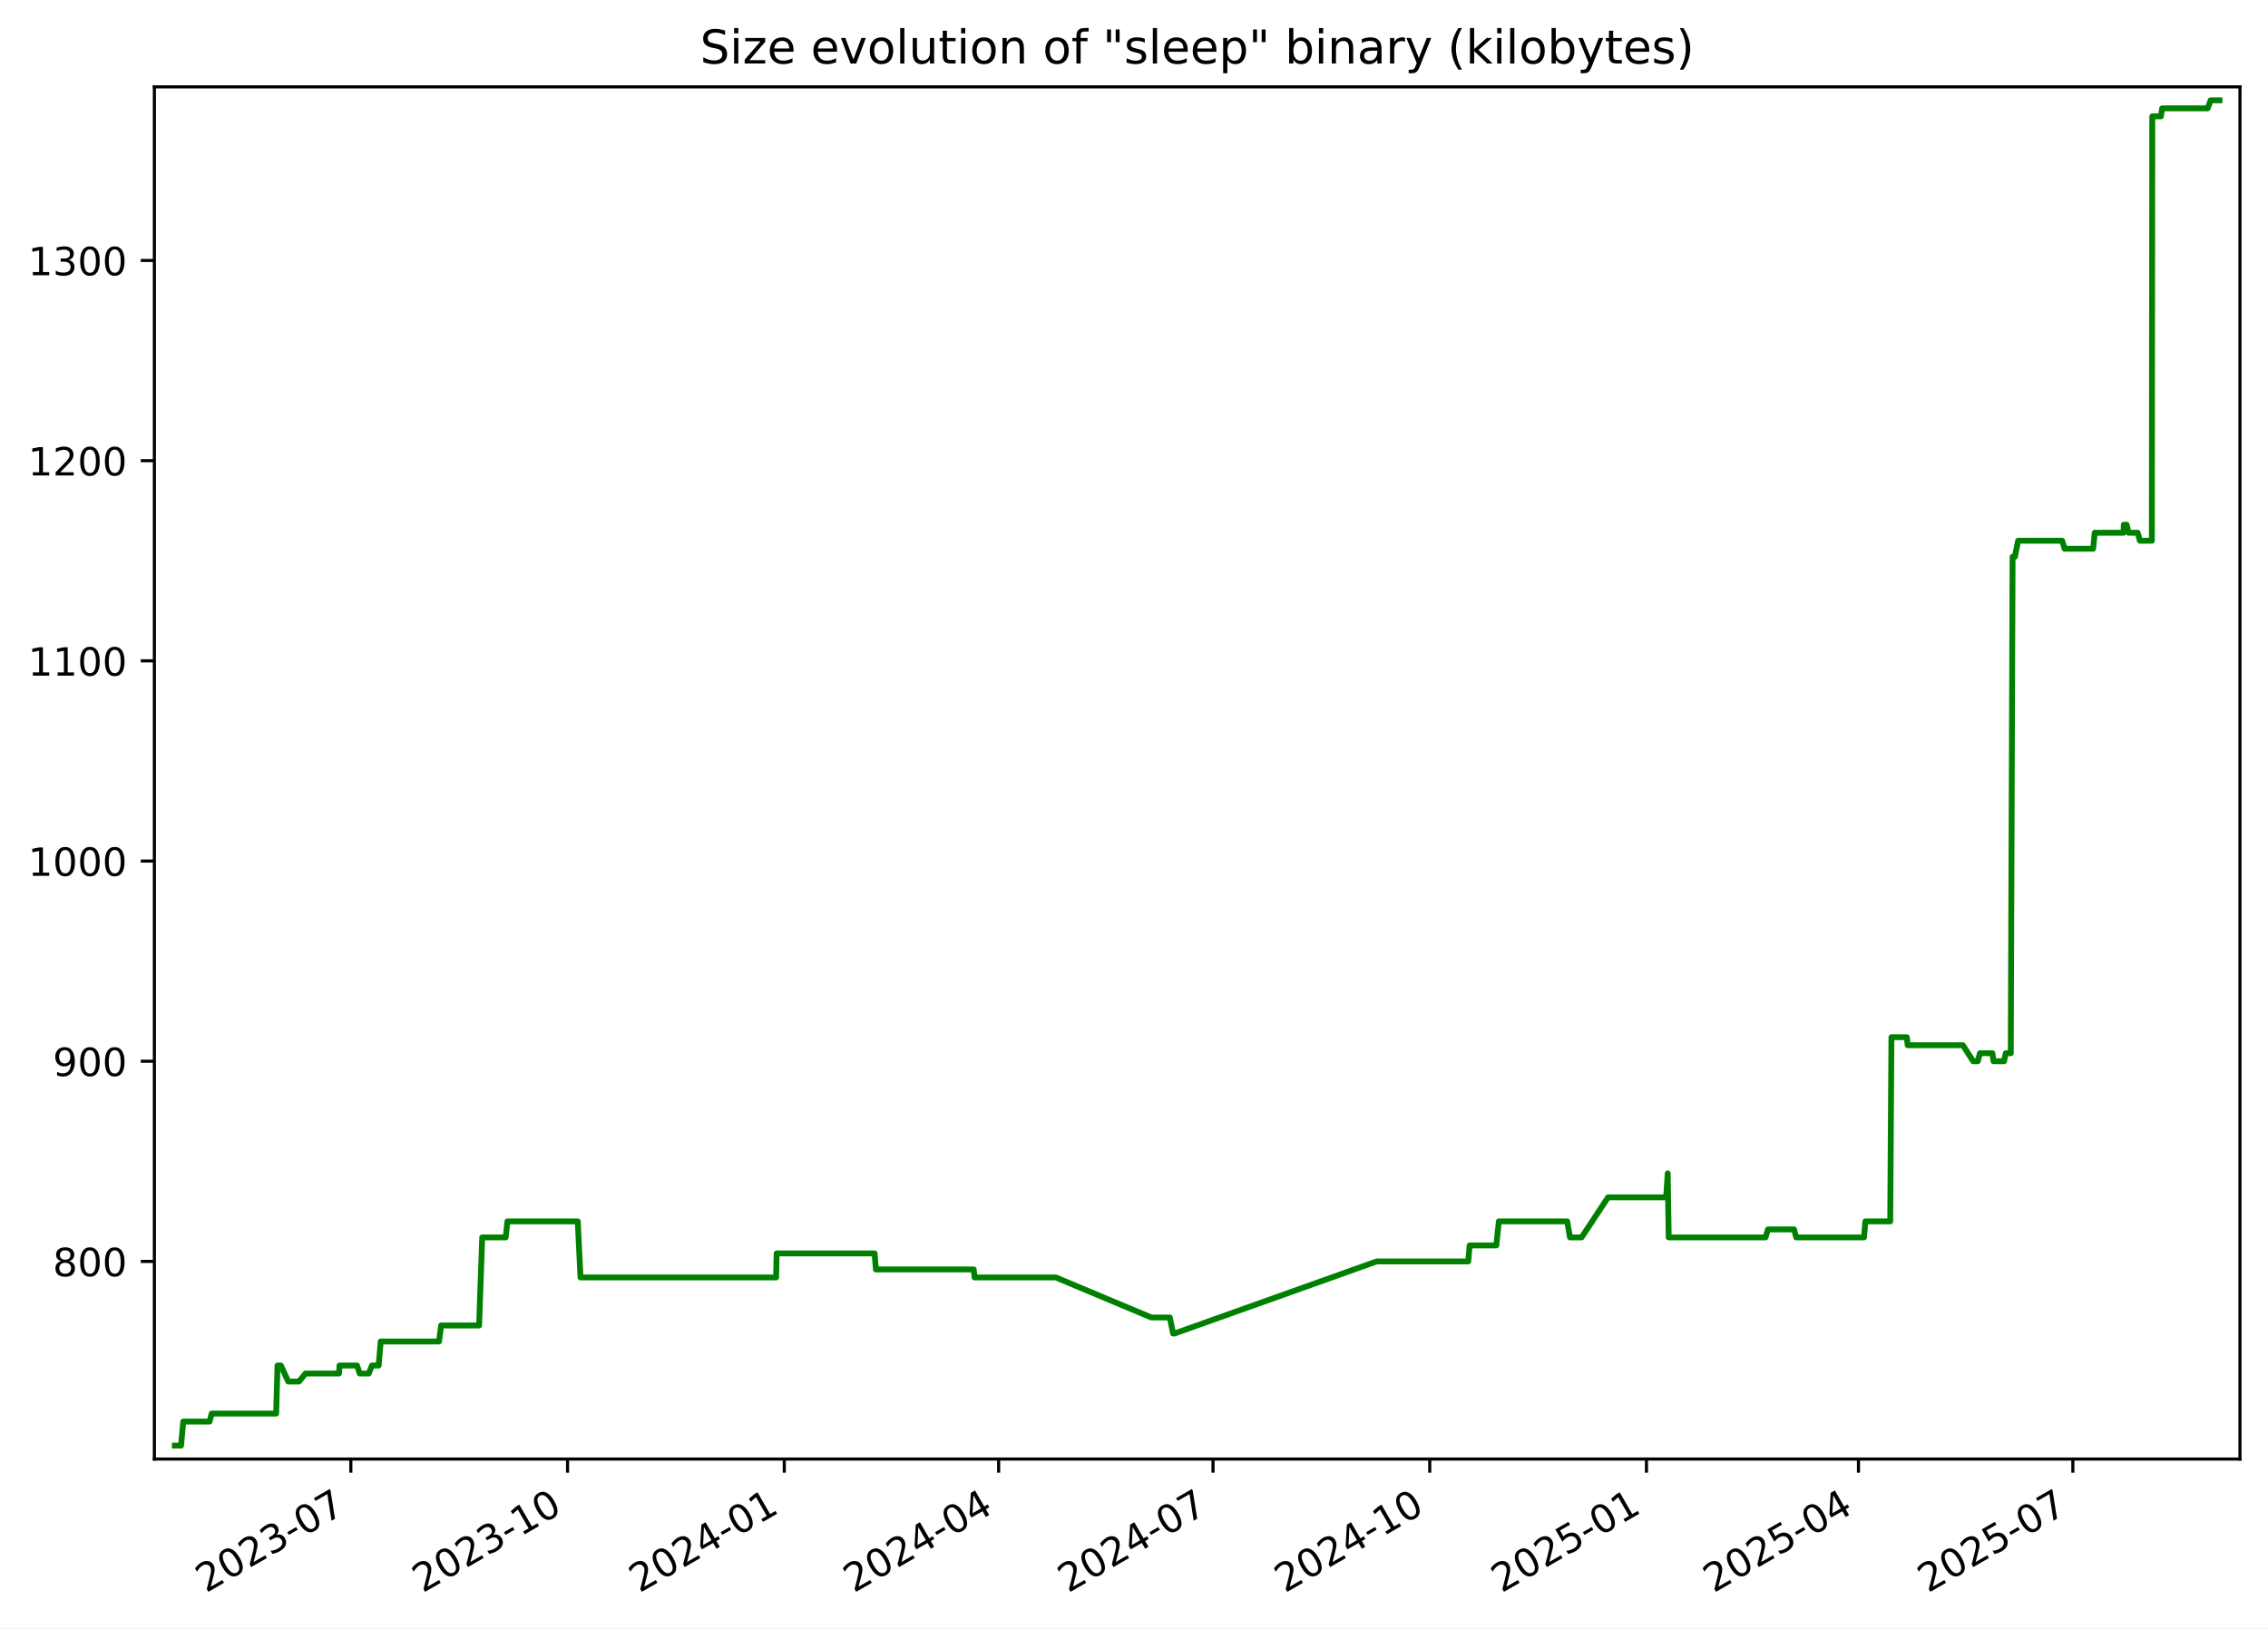
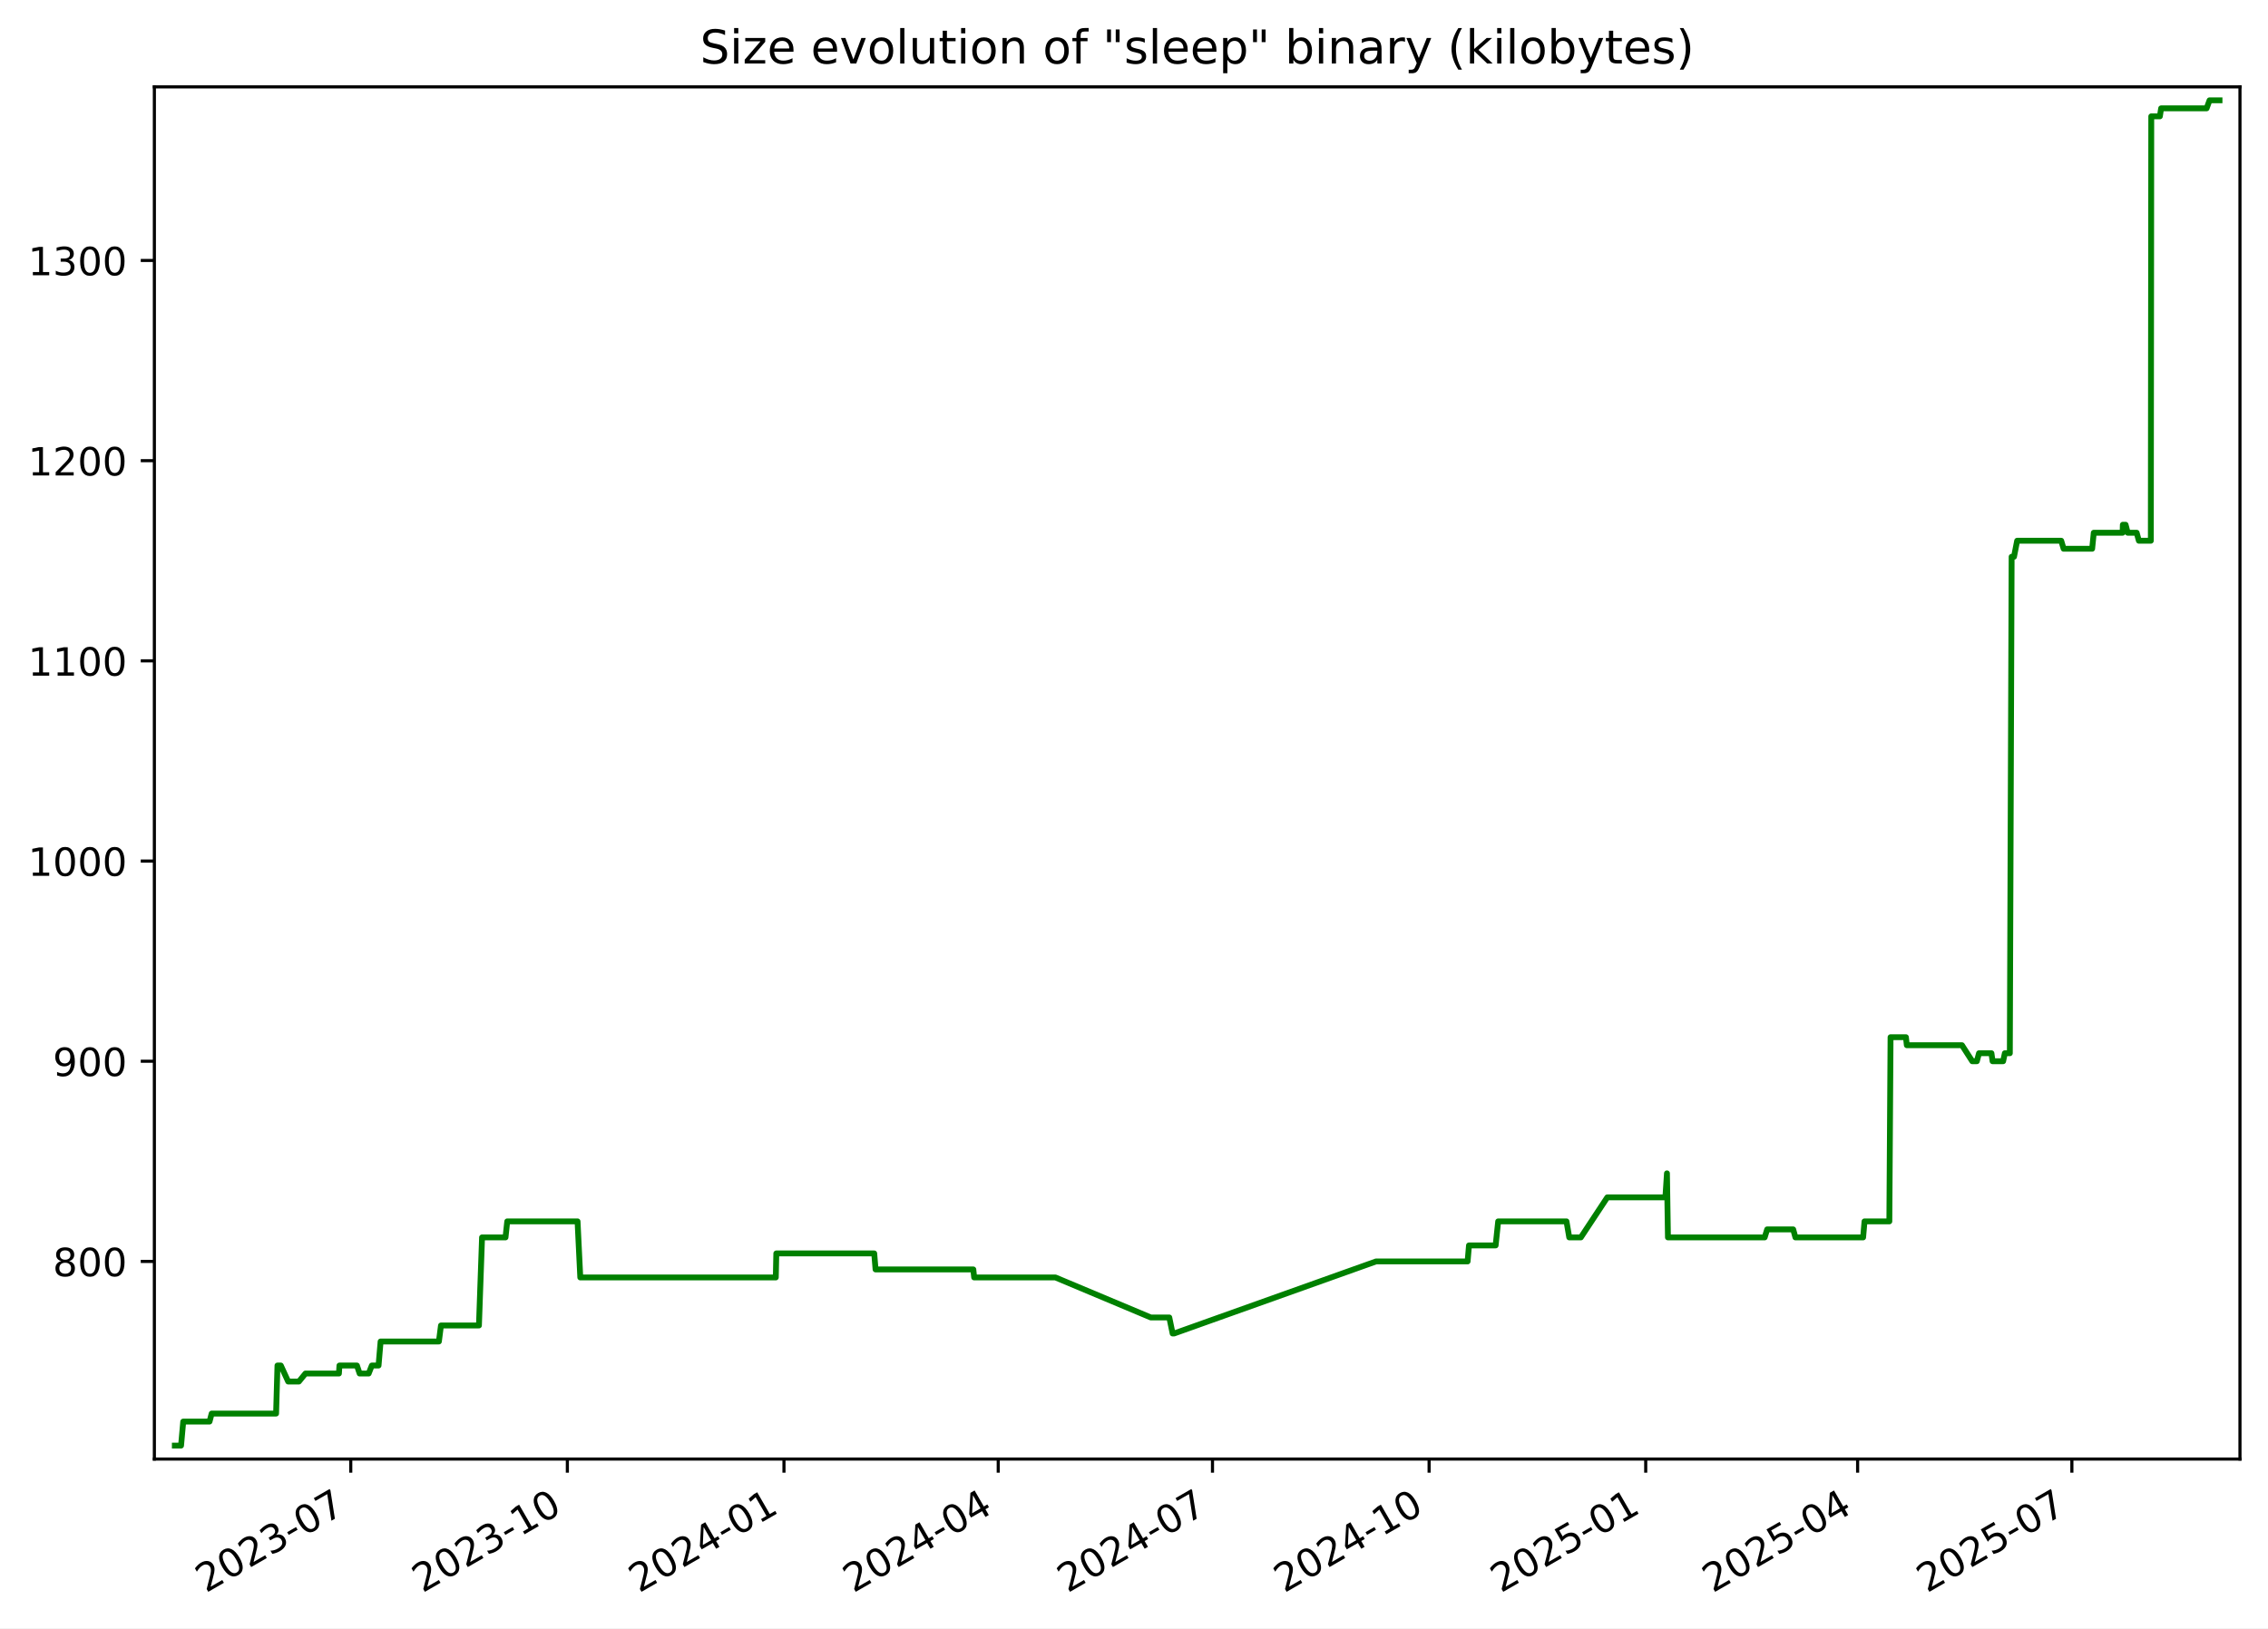
<svg xmlns="http://www.w3.org/2000/svg" xmlns:xlink="http://www.w3.org/1999/xlink" width="582.53pt" height="418.303pt" viewBox="0 0 582.53 418.303" version="1.1">
  <defs>
    <style type="text/css">*{stroke-linejoin: round; stroke-linecap: butt}</style>
  </defs>
  <g id="figure_1">
    <g id="patch_1">
      <path d="M -0 418.303  L 582.53 418.303  L 582.53 0  L -0 0  z " style="fill: #ffffff" />
    </g>
    <g id="axes_1">
      <g id="patch_2">
        <path d="M 39.65 374.83  L 575.33 374.83  L 575.33 22.318  L 39.65 22.318  z " style="fill: #ffffff" />
      </g>
      <g id="matplotlib.axis_1">
        <g id="xtick_1">
          <g id="line2d_1">
            <defs>
-               <path id="m7d68857ae7" d="M 0 0  L 0 3.5  " style="stroke: #000000; stroke-width: 0.8" />
+               <path id="m3d42c78177" d="M 0 0  L 0 3.5  " style="stroke: #000000; stroke-width: 0.8" />
            </defs>
            <g>
-               <use xlink:href="#m7d68857ae7" x="90.112" y="374.83" style="stroke: #000000; stroke-width: 0.8" />
+               <use xlink:href="#m3d42c78177" x="90.089" y="374.83" style="stroke: #000000; stroke-width: 0.8" />
            </g>
          </g>
          <g id="text_1">
-             <g transform="translate(52.88703 409.302) rotate(-30) scale(0.1 -0.1)">
+             <g transform="translate(52.86375 409.302) rotate(-30) scale(0.1 -0.1)">
              <defs>
                <path id="DejaVuSans-32" d="M 1228 531  L 3431 531  L 3431 0  L 469 0  L 469 531  Q 828 903 1448 1529  Q 2069 2156 2228 2338  Q 2531 2678 2651 2914  Q 2772 3150 2772 3378  Q 2772 3750 2511 3984  Q 2250 4219 1831 4219  Q 1534 4219 1204 4116  Q 875 4013 500 3803  L 500 4441  Q 881 4594 1212 4672  Q 1544 4750 1819 4750  Q 2544 4750 2975 4387  Q 3406 4025 3406 3419  Q 3406 3131 3298 2873  Q 3191 2616 2906 2266  Q 2828 2175 2409 1742  Q 1991 1309 1228 531  z " transform="scale(0.015625)" />
                <path id="DejaVuSans-30" d="M 2034 4250  Q 1547 4250 1301 3770  Q 1056 3291 1056 2328  Q 1056 1369 1301 889  Q 1547 409 2034 409  Q 2525 409 2770 889  Q 3016 1369 3016 2328  Q 3016 3291 2770 3770  Q 2525 4250 2034 4250  z M 2034 4750  Q 2819 4750 3233 4129  Q 3647 3509 3647 2328  Q 3647 1150 3233 529  Q 2819 -91 2034 -91  Q 1250 -91 836 529  Q 422 1150 422 2328  Q 422 3509 836 4129  Q 1250 4750 2034 4750  z " transform="scale(0.015625)" />
                <path id="DejaVuSans-33" d="M 2597 2516  Q 3050 2419 3304 2112  Q 3559 1806 3559 1356  Q 3559 666 3084 287  Q 2609 -91 1734 -91  Q 1441 -91 1130 -33  Q 819 25 488 141  L 488 750  Q 750 597 1062 519  Q 1375 441 1716 441  Q 2309 441 2620 675  Q 2931 909 2931 1356  Q 2931 1769 2642 2001  Q 2353 2234 1838 2234  L 1294 2234  L 1294 2753  L 1863 2753  Q 2328 2753 2575 2939  Q 2822 3125 2822 3475  Q 2822 3834 2567 4026  Q 2313 4219 1838 4219  Q 1578 4219 1281 4162  Q 984 4106 628 3988  L 628 4550  Q 988 4650 1302 4700  Q 1616 4750 1894 4750  Q 2613 4750 3031 4423  Q 3450 4097 3450 3541  Q 3450 3153 3228 2886  Q 3006 2619 2597 2516  z " transform="scale(0.015625)" />
                <path id="DejaVuSans-2d" d="M 313 2009  L 1997 2009  L 1997 1497  L 313 1497  L 313 2009  z " transform="scale(0.015625)" />
                <path id="DejaVuSans-37" d="M 525 4666  L 3525 4666  L 3525 4397  L 1831 0  L 1172 0  L 2766 4134  L 525 4134  L 525 4666  z " transform="scale(0.015625)" />
              </defs>
              <use xlink:href="#DejaVuSans-32" />
              <use xlink:href="#DejaVuSans-30" x="63.623" />
              <use xlink:href="#DejaVuSans-32" x="127.246" />
              <use xlink:href="#DejaVuSans-33" x="190.869" />
              <use xlink:href="#DejaVuSans-2d" x="254.492" />
              <use xlink:href="#DejaVuSans-30" x="290.576" />
              <use xlink:href="#DejaVuSans-37" x="354.199" />
            </g>
          </g>
        </g>
        <g id="xtick_2">
          <g id="line2d_2">
            <g>
-               <use xlink:href="#m7d68857ae7" x="145.777" y="374.83" style="stroke: #000000; stroke-width: 0.8" />
+               <use xlink:href="#m3d42c78177" x="145.725" y="374.83" style="stroke: #000000; stroke-width: 0.8" />
            </g>
          </g>
          <g id="text_2">
-             <g transform="translate(108.5521 409.302) rotate(-30) scale(0.1 -0.1)">
+             <g transform="translate(108.5002 409.302) rotate(-30) scale(0.1 -0.1)">
              <defs>
                <path id="DejaVuSans-31" d="M 794 531  L 1825 531  L 1825 4091  L 703 3866  L 703 4441  L 1819 4666  L 2450 4666  L 2450 531  L 3481 531  L 3481 0  L 794 0  L 794 531  z " transform="scale(0.015625)" />
              </defs>
              <use xlink:href="#DejaVuSans-32" />
              <use xlink:href="#DejaVuSans-30" x="63.623" />
              <use xlink:href="#DejaVuSans-32" x="127.246" />
              <use xlink:href="#DejaVuSans-33" x="190.869" />
              <use xlink:href="#DejaVuSans-2d" x="254.492" />
              <use xlink:href="#DejaVuSans-31" x="290.576" />
              <use xlink:href="#DejaVuSans-30" x="354.199" />
            </g>
          </g>
        </g>
        <g id="xtick_3">
          <g id="line2d_3">
            <g>
-               <use xlink:href="#m7d68857ae7" x="201.442" y="374.83" style="stroke: #000000; stroke-width: 0.8" />
+               <use xlink:href="#m3d42c78177" x="201.361" y="374.83" style="stroke: #000000; stroke-width: 0.8" />
            </g>
          </g>
          <g id="text_3">
-             <g transform="translate(164.2172 409.302) rotate(-30) scale(0.1 -0.1)">
+             <g transform="translate(164.1366 409.302) rotate(-30) scale(0.1 -0.1)">
              <defs>
                <path id="DejaVuSans-34" d="M 2419 4116  L 825 1625  L 2419 1625  L 2419 4116  z M 2253 4666  L 3047 4666  L 3047 1625  L 3713 1625  L 3713 1100  L 3047 1100  L 3047 0  L 2419 0  L 2419 1100  L 313 1100  L 313 1709  L 2253 4666  z " transform="scale(0.015625)" />
              </defs>
              <use xlink:href="#DejaVuSans-32" />
              <use xlink:href="#DejaVuSans-30" x="63.623" />
              <use xlink:href="#DejaVuSans-32" x="127.246" />
              <use xlink:href="#DejaVuSans-34" x="190.869" />
              <use xlink:href="#DejaVuSans-2d" x="254.492" />
              <use xlink:href="#DejaVuSans-30" x="290.576" />
              <use xlink:href="#DejaVuSans-31" x="354.199" />
            </g>
          </g>
        </g>
        <g id="xtick_4">
          <g id="line2d_4">
            <g>
-               <use xlink:href="#m7d68857ae7" x="256.502" y="374.83" style="stroke: #000000; stroke-width: 0.8" />
+               <use xlink:href="#m3d42c78177" x="256.393" y="374.83" style="stroke: #000000; stroke-width: 0.8" />
            </g>
          </g>
          <g id="text_4">
-             <g transform="translate(219.2772 409.302) rotate(-30) scale(0.1 -0.1)">
+             <g transform="translate(219.1683 409.302) rotate(-30) scale(0.1 -0.1)">
              <use xlink:href="#DejaVuSans-32" />
              <use xlink:href="#DejaVuSans-30" x="63.623" />
              <use xlink:href="#DejaVuSans-32" x="127.246" />
              <use xlink:href="#DejaVuSans-34" x="190.869" />
              <use xlink:href="#DejaVuSans-2d" x="254.492" />
              <use xlink:href="#DejaVuSans-30" x="290.576" />
              <use xlink:href="#DejaVuSans-34" x="354.199" />
            </g>
          </g>
        </g>
        <g id="xtick_5">
          <g id="line2d_5">
            <g>
-               <use xlink:href="#m7d68857ae7" x="311.562" y="374.83" style="stroke: #000000; stroke-width: 0.8" />
+               <use xlink:href="#m3d42c78177" x="311.425" y="374.83" style="stroke: #000000; stroke-width: 0.8" />
            </g>
          </g>
          <g id="text_5">
-             <g transform="translate(274.3373 409.302) rotate(-30) scale(0.1 -0.1)">
+             <g transform="translate(274.2 409.302) rotate(-30) scale(0.1 -0.1)">
              <use xlink:href="#DejaVuSans-32" />
              <use xlink:href="#DejaVuSans-30" x="63.623" />
              <use xlink:href="#DejaVuSans-32" x="127.246" />
              <use xlink:href="#DejaVuSans-34" x="190.869" />
              <use xlink:href="#DejaVuSans-2d" x="254.492" />
              <use xlink:href="#DejaVuSans-30" x="290.576" />
              <use xlink:href="#DejaVuSans-37" x="354.199" />
            </g>
          </g>
        </g>
        <g id="xtick_6">
          <g id="line2d_6">
            <g>
-               <use xlink:href="#m7d68857ae7" x="367.227" y="374.83" style="stroke: #000000; stroke-width: 0.8" />
+               <use xlink:href="#m3d42c78177" x="367.061" y="374.83" style="stroke: #000000; stroke-width: 0.8" />
            </g>
          </g>
          <g id="text_6">
-             <g transform="translate(330.0023 409.302) rotate(-30) scale(0.1 -0.1)">
+             <g transform="translate(329.8364 409.302) rotate(-30) scale(0.1 -0.1)">
              <use xlink:href="#DejaVuSans-32" />
              <use xlink:href="#DejaVuSans-30" x="63.623" />
              <use xlink:href="#DejaVuSans-32" x="127.246" />
              <use xlink:href="#DejaVuSans-34" x="190.869" />
              <use xlink:href="#DejaVuSans-2d" x="254.492" />
              <use xlink:href="#DejaVuSans-31" x="290.576" />
              <use xlink:href="#DejaVuSans-30" x="354.199" />
            </g>
          </g>
        </g>
        <g id="xtick_7">
          <g id="line2d_7">
            <g>
-               <use xlink:href="#m7d68857ae7" x="422.892" y="374.83" style="stroke: #000000; stroke-width: 0.8" />
+               <use xlink:href="#m3d42c78177" x="422.698" y="374.83" style="stroke: #000000; stroke-width: 0.8" />
            </g>
          </g>
          <g id="text_7">
-             <g transform="translate(385.6674 409.302) rotate(-30) scale(0.1 -0.1)">
+             <g transform="translate(385.4729 409.302) rotate(-30) scale(0.1 -0.1)">
              <defs>
                <path id="DejaVuSans-35" d="M 691 4666  L 3169 4666  L 3169 4134  L 1269 4134  L 1269 2991  Q 1406 3038 1543 3061  Q 1681 3084 1819 3084  Q 2600 3084 3056 2656  Q 3513 2228 3513 1497  Q 3513 744 3044 326  Q 2575 -91 1722 -91  Q 1428 -91 1123 -41  Q 819 9 494 109  L 494 744  Q 775 591 1075 516  Q 1375 441 1709 441  Q 2250 441 2565 725  Q 2881 1009 2881 1497  Q 2881 1984 2565 2268  Q 2250 2553 1709 2553  Q 1456 2553 1204 2497  Q 953 2441 691 2322  L 691 4666  z " transform="scale(0.015625)" />
              </defs>
              <use xlink:href="#DejaVuSans-32" />
              <use xlink:href="#DejaVuSans-30" x="63.623" />
              <use xlink:href="#DejaVuSans-32" x="127.246" />
              <use xlink:href="#DejaVuSans-35" x="190.869" />
              <use xlink:href="#DejaVuSans-2d" x="254.492" />
              <use xlink:href="#DejaVuSans-30" x="290.576" />
              <use xlink:href="#DejaVuSans-31" x="354.199" />
            </g>
          </g>
        </g>
        <g id="xtick_8">
          <g id="line2d_8">
            <g>
-               <use xlink:href="#m7d68857ae7" x="477.347" y="374.83" style="stroke: #000000; stroke-width: 0.8" />
+               <use xlink:href="#m3d42c78177" x="477.125" y="374.83" style="stroke: #000000; stroke-width: 0.8" />
            </g>
          </g>
          <g id="text_8">
-             <g transform="translate(440.1224 409.302) rotate(-30) scale(0.1 -0.1)">
+             <g transform="translate(439.8998 409.302) rotate(-30) scale(0.1 -0.1)">
              <use xlink:href="#DejaVuSans-32" />
              <use xlink:href="#DejaVuSans-30" x="63.623" />
              <use xlink:href="#DejaVuSans-32" x="127.246" />
              <use xlink:href="#DejaVuSans-35" x="190.869" />
              <use xlink:href="#DejaVuSans-2d" x="254.492" />
              <use xlink:href="#DejaVuSans-30" x="290.576" />
              <use xlink:href="#DejaVuSans-34" x="354.199" />
            </g>
          </g>
        </g>
        <g id="xtick_9">
          <g id="line2d_9">
            <g>
-               <use xlink:href="#m7d68857ae7" x="532.407" y="374.83" style="stroke: #000000; stroke-width: 0.8" />
+               <use xlink:href="#m3d42c78177" x="532.156" y="374.83" style="stroke: #000000; stroke-width: 0.8" />
            </g>
          </g>
          <g id="text_9">
-             <g transform="translate(495.1824 409.302) rotate(-30) scale(0.1 -0.1)">
+             <g transform="translate(494.9315 409.302) rotate(-30) scale(0.1 -0.1)">
              <use xlink:href="#DejaVuSans-32" />
              <use xlink:href="#DejaVuSans-30" x="63.623" />
              <use xlink:href="#DejaVuSans-32" x="127.246" />
              <use xlink:href="#DejaVuSans-35" x="190.869" />
              <use xlink:href="#DejaVuSans-2d" x="254.492" />
              <use xlink:href="#DejaVuSans-30" x="290.576" />
              <use xlink:href="#DejaVuSans-37" x="354.199" />
            </g>
          </g>
        </g>
      </g>
      <g id="matplotlib.axis_2">
        <g id="ytick_1">
          <g id="line2d_10">
            <defs>
-               <path id="mb1a446d13a" d="M 0 0  L -3.5 0  " style="stroke: #000000; stroke-width: 0.8" />
+               <path id="m03dd88a68a" d="M 0 0  L -3.5 0  " style="stroke: #000000; stroke-width: 0.8" />
            </defs>
            <g>
-               <use xlink:href="#mb1a446d13a" x="39.65" y="324.06" style="stroke: #000000; stroke-width: 0.8" />
+               <use xlink:href="#m03dd88a68a" x="39.65" y="324.06" style="stroke: #000000; stroke-width: 0.8" />
            </g>
          </g>
          <g id="text_10">
            <g transform="translate(13.5625 327.8591) scale(0.1 -0.1)">
              <defs>
                <path id="DejaVuSans-38" d="M 2034 2216  Q 1584 2216 1326 1975  Q 1069 1734 1069 1313  Q 1069 891 1326 650  Q 1584 409 2034 409  Q 2484 409 2743 651  Q 3003 894 3003 1313  Q 3003 1734 2745 1975  Q 2488 2216 2034 2216  z M 1403 2484  Q 997 2584 770 2862  Q 544 3141 544 3541  Q 544 4100 942 4425  Q 1341 4750 2034 4750  Q 2731 4750 3128 4425  Q 3525 4100 3525 3541  Q 3525 3141 3298 2862  Q 3072 2584 2669 2484  Q 3125 2378 3379 2068  Q 3634 1759 3634 1313  Q 3634 634 3220 271  Q 2806 -91 2034 -91  Q 1263 -91 848 271  Q 434 634 434 1313  Q 434 1759 690 2068  Q 947 2378 1403 2484  z M 1172 3481  Q 1172 3119 1398 2916  Q 1625 2713 2034 2713  Q 2441 2713 2670 2916  Q 2900 3119 2900 3481  Q 2900 3844 2670 4047  Q 2441 4250 2034 4250  Q 1625 4250 1398 4047  Q 1172 3844 1172 3481  z " transform="scale(0.015625)" />
              </defs>
              <use xlink:href="#DejaVuSans-38" />
              <use xlink:href="#DejaVuSans-30" x="63.623" />
              <use xlink:href="#DejaVuSans-30" x="127.246" />
            </g>
          </g>
        </g>
        <g id="ytick_2">
          <g id="line2d_11">
            <g>
-               <use xlink:href="#mb1a446d13a" x="39.65" y="272.631" style="stroke: #000000; stroke-width: 0.8" />
+               <use xlink:href="#m03dd88a68a" x="39.65" y="272.631" style="stroke: #000000; stroke-width: 0.8" />
            </g>
          </g>
          <g id="text_11">
            <g transform="translate(13.5625 276.4305) scale(0.1 -0.1)">
              <defs>
                <path id="DejaVuSans-39" d="M 703 97  L 703 672  Q 941 559 1184 500  Q 1428 441 1663 441  Q 2288 441 2617 861  Q 2947 1281 2994 2138  Q 2813 1869 2534 1725  Q 2256 1581 1919 1581  Q 1219 1581 811 2004  Q 403 2428 403 3163  Q 403 3881 828 4315  Q 1253 4750 1959 4750  Q 2769 4750 3195 4129  Q 3622 3509 3622 2328  Q 3622 1225 3098 567  Q 2575 -91 1691 -91  Q 1453 -91 1209 -44  Q 966 3 703 97  z M 1959 2075  Q 2384 2075 2632 2365  Q 2881 2656 2881 3163  Q 2881 3666 2632 3958  Q 2384 4250 1959 4250  Q 1534 4250 1286 3958  Q 1038 3666 1038 3163  Q 1038 2656 1286 2365  Q 1534 2075 1959 2075  z " transform="scale(0.015625)" />
              </defs>
              <use xlink:href="#DejaVuSans-39" />
              <use xlink:href="#DejaVuSans-30" x="63.623" />
              <use xlink:href="#DejaVuSans-30" x="127.246" />
            </g>
          </g>
        </g>
        <g id="ytick_3">
          <g id="line2d_12">
            <g>
-               <use xlink:href="#mb1a446d13a" x="39.65" y="221.203" style="stroke: #000000; stroke-width: 0.8" />
+               <use xlink:href="#m03dd88a68a" x="39.65" y="221.203" style="stroke: #000000; stroke-width: 0.8" />
            </g>
          </g>
          <g id="text_12">
            <g transform="translate(7.2 225.0019) scale(0.1 -0.1)">
              <use xlink:href="#DejaVuSans-31" />
              <use xlink:href="#DejaVuSans-30" x="63.623" />
              <use xlink:href="#DejaVuSans-30" x="127.246" />
              <use xlink:href="#DejaVuSans-30" x="190.869" />
            </g>
          </g>
        </g>
        <g id="ytick_4">
          <g id="line2d_13">
            <g>
-               <use xlink:href="#mb1a446d13a" x="39.65" y="169.774" style="stroke: #000000; stroke-width: 0.8" />
+               <use xlink:href="#m03dd88a68a" x="39.65" y="169.774" style="stroke: #000000; stroke-width: 0.8" />
            </g>
          </g>
          <g id="text_13">
            <g transform="translate(7.2 173.5733) scale(0.1 -0.1)">
              <use xlink:href="#DejaVuSans-31" />
              <use xlink:href="#DejaVuSans-31" x="63.623" />
              <use xlink:href="#DejaVuSans-30" x="127.246" />
              <use xlink:href="#DejaVuSans-30" x="190.869" />
            </g>
          </g>
        </g>
        <g id="ytick_5">
          <g id="line2d_14">
            <g>
-               <use xlink:href="#mb1a446d13a" x="39.65" y="118.346" style="stroke: #000000; stroke-width: 0.8" />
+               <use xlink:href="#m03dd88a68a" x="39.65" y="118.346" style="stroke: #000000; stroke-width: 0.8" />
            </g>
          </g>
          <g id="text_14">
            <g transform="translate(7.2 122.1448) scale(0.1 -0.1)">
              <use xlink:href="#DejaVuSans-31" />
              <use xlink:href="#DejaVuSans-32" x="63.623" />
              <use xlink:href="#DejaVuSans-30" x="127.246" />
              <use xlink:href="#DejaVuSans-30" x="190.869" />
            </g>
          </g>
        </g>
        <g id="ytick_6">
          <g id="line2d_15">
            <g>
-               <use xlink:href="#mb1a446d13a" x="39.65" y="66.917" style="stroke: #000000; stroke-width: 0.8" />
+               <use xlink:href="#m03dd88a68a" x="39.65" y="66.917" style="stroke: #000000; stroke-width: 0.8" />
            </g>
          </g>
          <g id="text_15">
            <g transform="translate(7.2 70.7162) scale(0.1 -0.1)">
              <use xlink:href="#DejaVuSans-31" />
              <use xlink:href="#DejaVuSans-33" x="63.623" />
              <use xlink:href="#DejaVuSans-30" x="127.246" />
              <use xlink:href="#DejaVuSans-30" x="190.869" />
            </g>
          </g>
        </g>
      </g>
      <g id="line2d_16">
-         <path d="M 44.902 371.374  L 46.503 371.374  L 47.064 365.203  L 53.826 365.203  L 54.37 363.146  L 70.927 363.146  L 71.281 350.803  L 72.146 350.803  L 74.032 354.917  L 76.788 354.917  L 78.468 352.86  L 87.072 352.86  L 87.209 350.803  L 91.698 350.803  L 92.399 352.86  L 94.718 352.86  L 95.53 350.803  L 97.257 350.803  L 97.784 344.631  L 112.765 344.631  L 113.297 340.517  L 123.056 340.517  L 123.853 317.888  L 129.882 317.888  L 130.327 313.774  L 148.397 313.774  L 149.099 328.174  L 199.342 328.174  L 199.473 322.003  L 224.637 322.003  L 224.977 326.117  L 250.1 326.117  L 250.315 328.174  L 271.193 328.174  L 295.717 338.46  L 300.463 338.46  L 301.315 342.574  L 301.683 342.574  L 353.604 324.06  L 377.124 324.06  L 377.476 319.946  L 384.325 319.946  L 384.979 313.774  L 402.533 313.774  L 403.244 317.888  L 406.223 317.888  L 413.019 307.603  L 427.948 307.603  L 428.351 301.431  L 428.605 317.888  L 453.465 317.888  L 454.1 315.831  L 460.791 315.831  L 461.361 317.888  L 478.762 317.888  L 479.119 313.774  L 485.501 313.774  L 485.809 266.46  L 489.762 266.46  L 489.99 268.517  L 504.165 268.517  L 506.809 272.631  L 507.987 272.631  L 508.544 270.574  L 511.738 270.574  L 512.029 272.631  L 514.742 272.631  L 515.18 270.574  L 516.464 270.574  L 516.924 143.031  L 517.535 143.031  L 518.343 138.917  L 529.667 138.917  L 530.285 140.974  L 537.618 140.974  L 538.034 136.86  L 545.446 136.86  L 545.504 134.803  L 546.21 134.803  L 546.752 136.86  L 549.055 136.86  L 549.626 138.917  L 552.699 138.917  L 552.807 29.888  L 555.023 29.888  L 555.342 27.831  L 567.03 27.831  L 567.786 25.774  L 570.078 25.774  L 570.078 25.774  " clip-path="url(#p0bf4375c39)" style="fill: none; stroke: #008000; stroke-width: 1.5; stroke-linecap: square" />
+         <path d="M 44.902 371.374  L 46.503 371.374  L 47.063 365.203  L 53.821 365.203  L 54.365 363.146  L 70.914 363.146  L 71.268 350.803  L 72.132 350.803  L 74.017 354.917  L 76.771 354.917  L 78.451 352.86  L 87.05 352.86  L 87.187 350.803  L 91.674 350.803  L 92.375 352.86  L 94.693 352.86  L 95.504 350.803  L 97.23 350.803  L 97.757 344.631  L 112.73 344.631  L 113.262 340.517  L 123.016 340.517  L 123.812 317.888  L 129.839 317.888  L 130.283 313.774  L 148.344 313.774  L 149.045 328.174  L 199.263 328.174  L 199.393 322.003  L 224.544 322.003  L 224.884 326.117  L 249.995 326.117  L 250.209 328.174  L 271.077 328.174  L 295.588 338.46  L 300.331 338.46  L 301.183 342.574  L 301.551 342.574  L 353.445 324.06  L 376.953 324.06  L 377.305 319.946  L 384.15 319.946  L 384.804 313.774  L 402.349 313.774  L 403.059 317.888  L 406.037 317.888  L 412.829 307.603  L 427.751 307.603  L 428.154 301.431  L 428.408 317.888  L 453.254 317.888  L 453.889 315.831  L 460.577 315.831  L 461.147 317.888  L 478.539 317.888  L 478.895 313.774  L 485.274 313.774  L 485.582 266.46  L 489.533 266.46  L 489.761 268.517  L 503.929 268.517  L 506.571 272.631  L 507.749 272.631  L 508.305 270.574  L 511.498 270.574  L 511.788 272.631  L 514.5 272.631  L 514.938 270.574  L 516.222 270.574  L 516.681 143.031  L 517.292 143.031  L 518.099 138.917  L 529.418 138.917  L 530.036 140.974  L 537.364 140.974  L 537.78 136.86  L 545.189 136.86  L 545.246 134.803  L 545.952 134.803  L 546.494 136.86  L 548.795 136.86  L 549.366 138.917  L 552.438 138.917  L 552.546 29.888  L 554.76 29.888  L 555.079 27.831  L 566.762 27.831  L 567.517 25.774  L 570.078 25.774  L 570.078 25.774  " clip-path="url(#pb0282a2120)" style="fill: none; stroke: #008000; stroke-width: 1.5; stroke-linecap: square" />
      </g>
      <g id="patch_3">
        <path d="M 39.65 374.83  L 39.65 22.318  " style="fill: none; stroke: #000000; stroke-width: 0.8; stroke-linejoin: miter; stroke-linecap: square" />
      </g>
      <g id="patch_4">
        <path d="M 575.33 374.83  L 575.33 22.318  " style="fill: none; stroke: #000000; stroke-width: 0.8; stroke-linejoin: miter; stroke-linecap: square" />
      </g>
      <g id="patch_5">
        <path d="M 39.65 374.83  L 575.33 374.83  " style="fill: none; stroke: #000000; stroke-width: 0.8; stroke-linejoin: miter; stroke-linecap: square" />
      </g>
      <g id="patch_6">
        <path d="M 39.65 22.318  L 575.33 22.318  " style="fill: none; stroke: #000000; stroke-width: 0.8; stroke-linejoin: miter; stroke-linecap: square" />
      </g>
      <g id="text_16">
        <g transform="translate(179.8091 16.31812) scale(0.12 -0.12)">
          <defs>
            <path id="DejaVuSans-53" d="M 3425 4513  L 3425 3897  Q 3066 4069 2747 4153  Q 2428 4238 2131 4238  Q 1616 4238 1336 4038  Q 1056 3838 1056 3469  Q 1056 3159 1242 3001  Q 1428 2844 1947 2747  L 2328 2669  Q 3034 2534 3370 2195  Q 3706 1856 3706 1288  Q 3706 609 3251 259  Q 2797 -91 1919 -91  Q 1588 -91 1214 -16  Q 841 59 441 206  L 441 856  Q 825 641 1194 531  Q 1563 422 1919 422  Q 2459 422 2753 634  Q 3047 847 3047 1241  Q 3047 1584 2836 1778  Q 2625 1972 2144 2069  L 1759 2144  Q 1053 2284 737 2584  Q 422 2884 422 3419  Q 422 4038 858 4394  Q 1294 4750 2059 4750  Q 2388 4750 2728 4690  Q 3069 4631 3425 4513  z " transform="scale(0.015625)" />
            <path id="DejaVuSans-69" d="M 603 3500  L 1178 3500  L 1178 0  L 603 0  L 603 3500  z M 603 4863  L 1178 4863  L 1178 4134  L 603 4134  L 603 4863  z " transform="scale(0.015625)" />
            <path id="DejaVuSans-7a" d="M 353 3500  L 3084 3500  L 3084 2975  L 922 459  L 3084 459  L 3084 0  L 275 0  L 275 525  L 2438 3041  L 353 3041  L 353 3500  z " transform="scale(0.015625)" />
            <path id="DejaVuSans-65" d="M 3597 1894  L 3597 1613  L 953 1613  Q 991 1019 1311 708  Q 1631 397 2203 397  Q 2534 397 2845 478  Q 3156 559 3463 722  L 3463 178  Q 3153 47 2828 -22  Q 2503 -91 2169 -91  Q 1331 -91 842 396  Q 353 884 353 1716  Q 353 2575 817 3079  Q 1281 3584 2069 3584  Q 2775 3584 3186 3129  Q 3597 2675 3597 1894  z M 3022 2063  Q 3016 2534 2758 2815  Q 2500 3097 2075 3097  Q 1594 3097 1305 2825  Q 1016 2553 972 2059  L 3022 2063  z " transform="scale(0.015625)" />
            <path id="DejaVuSans-20" transform="scale(0.015625)" />
            <path id="DejaVuSans-76" d="M 191 3500  L 800 3500  L 1894 563  L 2988 3500  L 3597 3500  L 2284 0  L 1503 0  L 191 3500  z " transform="scale(0.015625)" />
            <path id="DejaVuSans-6f" d="M 1959 3097  Q 1497 3097 1228 2736  Q 959 2375 959 1747  Q 959 1119 1226 758  Q 1494 397 1959 397  Q 2419 397 2687 759  Q 2956 1122 2956 1747  Q 2956 2369 2687 2733  Q 2419 3097 1959 3097  z M 1959 3584  Q 2709 3584 3137 3096  Q 3566 2609 3566 1747  Q 3566 888 3137 398  Q 2709 -91 1959 -91  Q 1206 -91 779 398  Q 353 888 353 1747  Q 353 2609 779 3096  Q 1206 3584 1959 3584  z " transform="scale(0.015625)" />
            <path id="DejaVuSans-6c" d="M 603 4863  L 1178 4863  L 1178 0  L 603 0  L 603 4863  z " transform="scale(0.015625)" />
            <path id="DejaVuSans-75" d="M 544 1381  L 544 3500  L 1119 3500  L 1119 1403  Q 1119 906 1312 657  Q 1506 409 1894 409  Q 2359 409 2629 706  Q 2900 1003 2900 1516  L 2900 3500  L 3475 3500  L 3475 0  L 2900 0  L 2900 538  Q 2691 219 2414 64  Q 2138 -91 1772 -91  Q 1169 -91 856 284  Q 544 659 544 1381  z M 1991 3584  L 1991 3584  z " transform="scale(0.015625)" />
            <path id="DejaVuSans-74" d="M 1172 4494  L 1172 3500  L 2356 3500  L 2356 3053  L 1172 3053  L 1172 1153  Q 1172 725 1289 603  Q 1406 481 1766 481  L 2356 481  L 2356 0  L 1766 0  Q 1100 0 847 248  Q 594 497 594 1153  L 594 3053  L 172 3053  L 172 3500  L 594 3500  L 594 4494  L 1172 4494  z " transform="scale(0.015625)" />
            <path id="DejaVuSans-6e" d="M 3513 2113  L 3513 0  L 2938 0  L 2938 2094  Q 2938 2591 2744 2837  Q 2550 3084 2163 3084  Q 1697 3084 1428 2787  Q 1159 2491 1159 1978  L 1159 0  L 581 0  L 581 3500  L 1159 3500  L 1159 2956  Q 1366 3272 1645 3428  Q 1925 3584 2291 3584  Q 2894 3584 3203 3211  Q 3513 2838 3513 2113  z " transform="scale(0.015625)" />
            <path id="DejaVuSans-66" d="M 2375 4863  L 2375 4384  L 1825 4384  Q 1516 4384 1395 4259  Q 1275 4134 1275 3809  L 1275 3500  L 2222 3500  L 2222 3053  L 1275 3053  L 1275 0  L 697 0  L 697 3053  L 147 3053  L 147 3500  L 697 3500  L 697 3744  Q 697 4328 969 4595  Q 1241 4863 1831 4863  L 2375 4863  z " transform="scale(0.015625)" />
            <path id="DejaVuSans-22" d="M 1147 4666  L 1147 2931  L 616 2931  L 616 4666  L 1147 4666  z M 2328 4666  L 2328 2931  L 1797 2931  L 1797 4666  L 2328 4666  z " transform="scale(0.015625)" />
            <path id="DejaVuSans-73" d="M 2834 3397  L 2834 2853  Q 2591 2978 2328 3040  Q 2066 3103 1784 3103  Q 1356 3103 1142 2972  Q 928 2841 928 2578  Q 928 2378 1081 2264  Q 1234 2150 1697 2047  L 1894 2003  Q 2506 1872 2764 1633  Q 3022 1394 3022 966  Q 3022 478 2636 193  Q 2250 -91 1575 -91  Q 1294 -91 989 -36  Q 684 19 347 128  L 347 722  Q 666 556 975 473  Q 1284 391 1588 391  Q 1994 391 2212 530  Q 2431 669 2431 922  Q 2431 1156 2273 1281  Q 2116 1406 1581 1522  L 1381 1569  Q 847 1681 609 1914  Q 372 2147 372 2553  Q 372 3047 722 3315  Q 1072 3584 1716 3584  Q 2034 3584 2315 3537  Q 2597 3491 2834 3397  z " transform="scale(0.015625)" />
            <path id="DejaVuSans-70" d="M 1159 525  L 1159 -1331  L 581 -1331  L 581 3500  L 1159 3500  L 1159 2969  Q 1341 3281 1617 3432  Q 1894 3584 2278 3584  Q 2916 3584 3314 3078  Q 3713 2572 3713 1747  Q 3713 922 3314 415  Q 2916 -91 2278 -91  Q 1894 -91 1617 61  Q 1341 213 1159 525  z M 3116 1747  Q 3116 2381 2855 2742  Q 2594 3103 2138 3103  Q 1681 3103 1420 2742  Q 1159 2381 1159 1747  Q 1159 1113 1420 752  Q 1681 391 2138 391  Q 2594 391 2855 752  Q 3116 1113 3116 1747  z " transform="scale(0.015625)" />
            <path id="DejaVuSans-62" d="M 3116 1747  Q 3116 2381 2855 2742  Q 2594 3103 2138 3103  Q 1681 3103 1420 2742  Q 1159 2381 1159 1747  Q 1159 1113 1420 752  Q 1681 391 2138 391  Q 2594 391 2855 752  Q 3116 1113 3116 1747  z M 1159 2969  Q 1341 3281 1617 3432  Q 1894 3584 2278 3584  Q 2916 3584 3314 3078  Q 3713 2572 3713 1747  Q 3713 922 3314 415  Q 2916 -91 2278 -91  Q 1894 -91 1617 61  Q 1341 213 1159 525  L 1159 0  L 581 0  L 581 4863  L 1159 4863  L 1159 2969  z " transform="scale(0.015625)" />
            <path id="DejaVuSans-61" d="M 2194 1759  Q 1497 1759 1228 1600  Q 959 1441 959 1056  Q 959 750 1161 570  Q 1363 391 1709 391  Q 2188 391 2477 730  Q 2766 1069 2766 1631  L 2766 1759  L 2194 1759  z M 3341 1997  L 3341 0  L 2766 0  L 2766 531  Q 2569 213 2275 61  Q 1981 -91 1556 -91  Q 1019 -91 701 211  Q 384 513 384 1019  Q 384 1609 779 1909  Q 1175 2209 1959 2209  L 2766 2209  L 2766 2266  Q 2766 2663 2505 2880  Q 2244 3097 1772 3097  Q 1472 3097 1187 3025  Q 903 2953 641 2809  L 641 3341  Q 956 3463 1253 3523  Q 1550 3584 1831 3584  Q 2591 3584 2966 3190  Q 3341 2797 3341 1997  z " transform="scale(0.015625)" />
            <path id="DejaVuSans-72" d="M 2631 2963  Q 2534 3019 2420 3045  Q 2306 3072 2169 3072  Q 1681 3072 1420 2755  Q 1159 2438 1159 1844  L 1159 0  L 581 0  L 581 3500  L 1159 3500  L 1159 2956  Q 1341 3275 1631 3429  Q 1922 3584 2338 3584  Q 2397 3584 2469 3576  Q 2541 3569 2628 3553  L 2631 2963  z " transform="scale(0.015625)" />
            <path id="DejaVuSans-79" d="M 2059 -325  Q 1816 -950 1584 -1140  Q 1353 -1331 966 -1331  L 506 -1331  L 506 -850  L 844 -850  Q 1081 -850 1212 -737  Q 1344 -625 1503 -206  L 1606 56  L 191 3500  L 800 3500  L 1894 763  L 2988 3500  L 3597 3500  L 2059 -325  z " transform="scale(0.015625)" />
            <path id="DejaVuSans-28" d="M 1984 4856  Q 1566 4138 1362 3434  Q 1159 2731 1159 2009  Q 1159 1288 1364 580  Q 1569 -128 1984 -844  L 1484 -844  Q 1016 -109 783 600  Q 550 1309 550 2009  Q 550 2706 781 3412  Q 1013 4119 1484 4856  L 1984 4856  z " transform="scale(0.015625)" />
            <path id="DejaVuSans-6b" d="M 581 4863  L 1159 4863  L 1159 1991  L 2875 3500  L 3609 3500  L 1753 1863  L 3688 0  L 2938 0  L 1159 1709  L 1159 0  L 581 0  L 581 4863  z " transform="scale(0.015625)" />
            <path id="DejaVuSans-29" d="M 513 4856  L 1013 4856  Q 1481 4119 1714 3412  Q 1947 2706 1947 2009  Q 1947 1309 1714 600  Q 1481 -109 1013 -844  L 513 -844  Q 928 -128 1133 580  Q 1338 1288 1338 2009  Q 1338 2731 1133 3434  Q 928 4138 513 4856  z " transform="scale(0.015625)" />
          </defs>
          <use xlink:href="#DejaVuSans-53" />
          <use xlink:href="#DejaVuSans-69" x="63.477" />
          <use xlink:href="#DejaVuSans-7a" x="91.26" />
          <use xlink:href="#DejaVuSans-65" x="143.75" />
          <use xlink:href="#DejaVuSans-20" x="205.273" />
          <use xlink:href="#DejaVuSans-65" x="237.061" />
          <use xlink:href="#DejaVuSans-76" x="298.584" />
          <use xlink:href="#DejaVuSans-6f" x="357.764" />
          <use xlink:href="#DejaVuSans-6c" x="418.945" />
          <use xlink:href="#DejaVuSans-75" x="446.729" />
          <use xlink:href="#DejaVuSans-74" x="510.107" />
          <use xlink:href="#DejaVuSans-69" x="549.316" />
          <use xlink:href="#DejaVuSans-6f" x="577.1" />
          <use xlink:href="#DejaVuSans-6e" x="638.281" />
          <use xlink:href="#DejaVuSans-20" x="701.66" />
          <use xlink:href="#DejaVuSans-6f" x="733.447" />
          <use xlink:href="#DejaVuSans-66" x="794.629" />
          <use xlink:href="#DejaVuSans-20" x="829.834" />
          <use xlink:href="#DejaVuSans-22" x="861.621" />
          <use xlink:href="#DejaVuSans-73" x="907.617" />
          <use xlink:href="#DejaVuSans-6c" x="959.717" />
          <use xlink:href="#DejaVuSans-65" x="987.5" />
          <use xlink:href="#DejaVuSans-65" x="1049.023" />
          <use xlink:href="#DejaVuSans-70" x="1110.547" />
          <use xlink:href="#DejaVuSans-22" x="1174.023" />
          <use xlink:href="#DejaVuSans-20" x="1220.02" />
          <use xlink:href="#DejaVuSans-62" x="1251.807" />
          <use xlink:href="#DejaVuSans-69" x="1315.283" />
          <use xlink:href="#DejaVuSans-6e" x="1343.066" />
          <use xlink:href="#DejaVuSans-61" x="1406.445" />
          <use xlink:href="#DejaVuSans-72" x="1467.725" />
          <use xlink:href="#DejaVuSans-79" x="1508.838" />
          <use xlink:href="#DejaVuSans-20" x="1568.018" />
          <use xlink:href="#DejaVuSans-28" x="1599.805" />
          <use xlink:href="#DejaVuSans-6b" x="1638.818" />
          <use xlink:href="#DejaVuSans-69" x="1696.729" />
          <use xlink:href="#DejaVuSans-6c" x="1724.512" />
          <use xlink:href="#DejaVuSans-6f" x="1752.295" />
          <use xlink:href="#DejaVuSans-62" x="1813.477" />
          <use xlink:href="#DejaVuSans-79" x="1876.953" />
          <use xlink:href="#DejaVuSans-74" x="1936.133" />
          <use xlink:href="#DejaVuSans-65" x="1975.342" />
          <use xlink:href="#DejaVuSans-73" x="2036.865" />
          <use xlink:href="#DejaVuSans-29" x="2088.965" />
        </g>
      </g>
    </g>
  </g>
  <defs>
-     <clipPath id="p0bf4375c39">
+     <clipPath id="pb0282a2120">
      <rect x="39.65" y="22.318" width="535.68" height="352.512" />
    </clipPath>
  </defs>
</svg>
